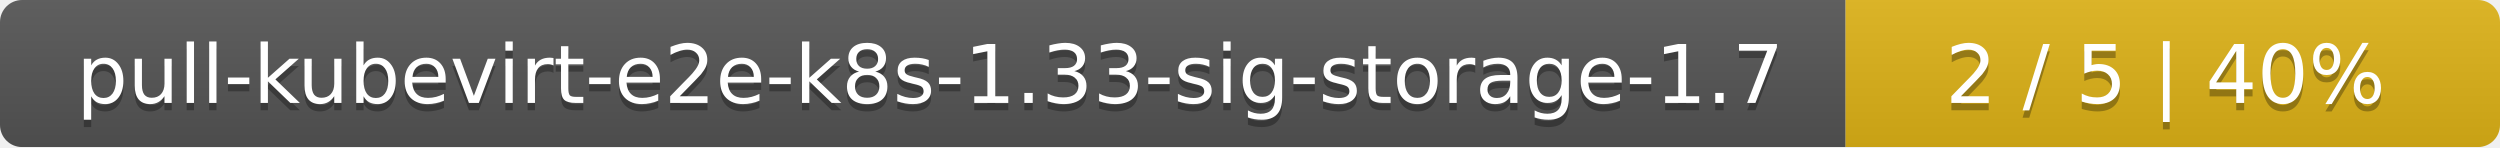
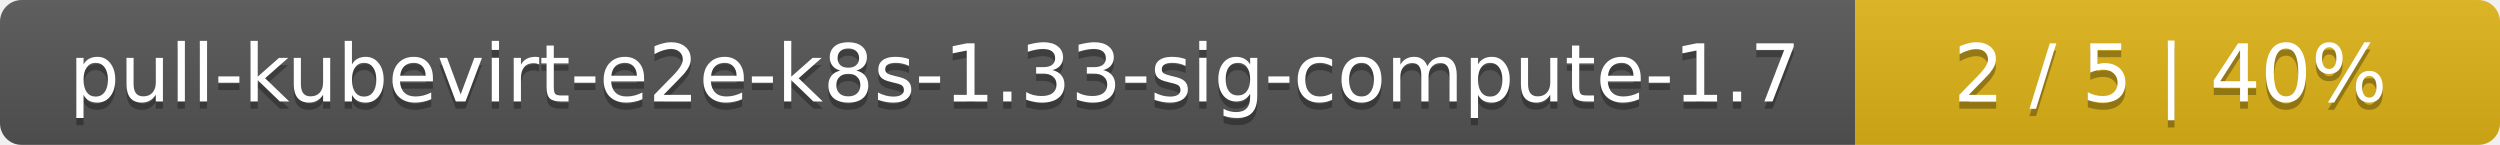
- <svg xmlns="http://www.w3.org/2000/svg" width="340" height="20">
+ <svg xmlns="http://www.w3.org/2000/svg" width="345" height="20">
  <linearGradient id="smooth" x2="0" y2="100%">
    <stop offset="0" stop-color="#bbb" stop-opacity=".1" />
    <stop offset="1" stop-opacity=".1" />
  </linearGradient>
  <mask id="round">
-     <rect width="340" height="20" rx="3" fill="#fff" />
+     <rect width="345" height="20" rx="3" fill="#fff" />
  </mask>
  <g mask="url(#round)">
-     <rect width="251" height="20" fill="#555" />
-     <rect x="251" width="89" height="20" fill="#dfb317" />
-     <rect width="340" height="20" fill="url(#smooth)" />
+     <rect width="256" height="20" fill="#555" />
+     <rect x="256" width="89" height="20" fill="#dfb317" />
+     <rect width="345" height="20" fill="url(#smooth)" />
  </g>
  <g fill="#fff" text-anchor="middle" font-family="DejaVu Sans,Verdana,Geneva,sans-serif" font-size="11">
-     <text x="126.5" y="15" fill="#010101" fill-opacity=".3">pull-kubevirt-e2e-k8s-1.33-sig-storage-1.7</text>
-     <text x="126.5" y="14">pull-kubevirt-e2e-k8s-1.33-sig-storage-1.7</text>
-     <text x="294.5" y="15" fill="#010101" fill-opacity=".3">2 / 5    |    40%</text>
-     <text x="294.5" y="14">2 / 5    |    40%</text>
+     <text x="129" y="15" fill="#010101" fill-opacity=".3">pull-kubevirt-e2e-k8s-1.33-sig-compute-1.7</text>
+     <text x="129" y="14">pull-kubevirt-e2e-k8s-1.33-sig-compute-1.7</text>
+     <text x="299.5" y="15" fill="#010101" fill-opacity=".3">2 / 5    |    40%</text>
+     <text x="299.5" y="14">2 / 5    |    40%</text>
  </g>
</svg>
